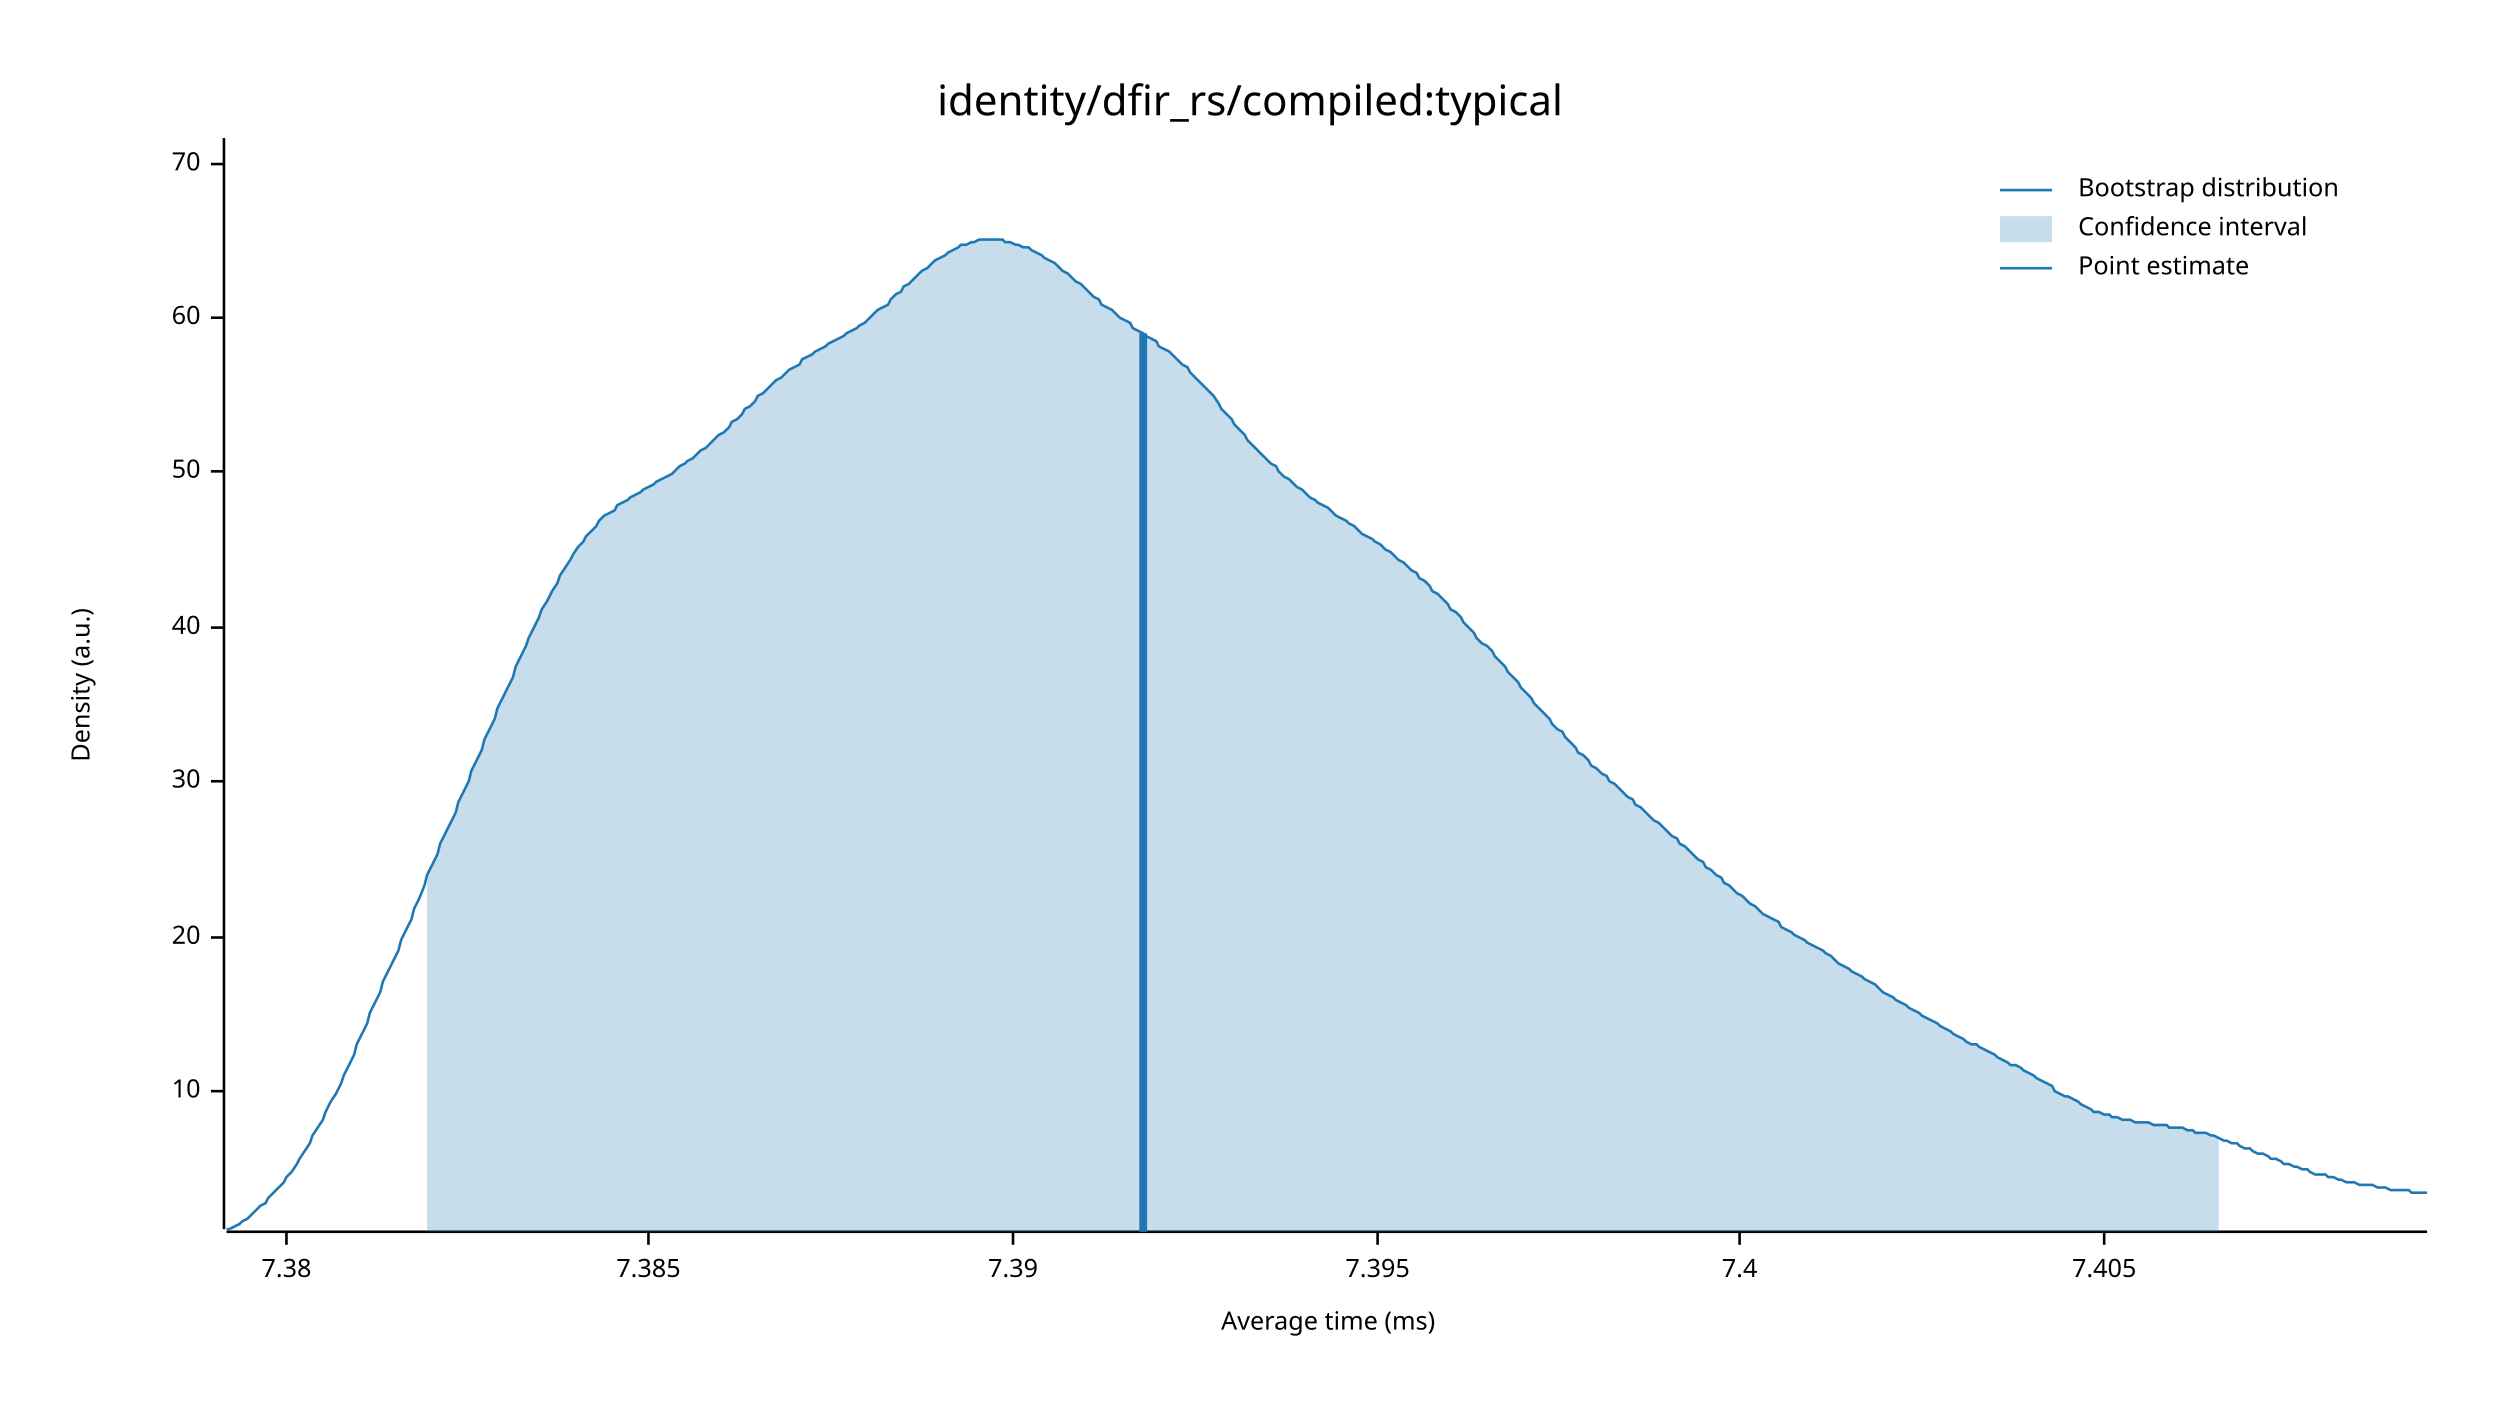
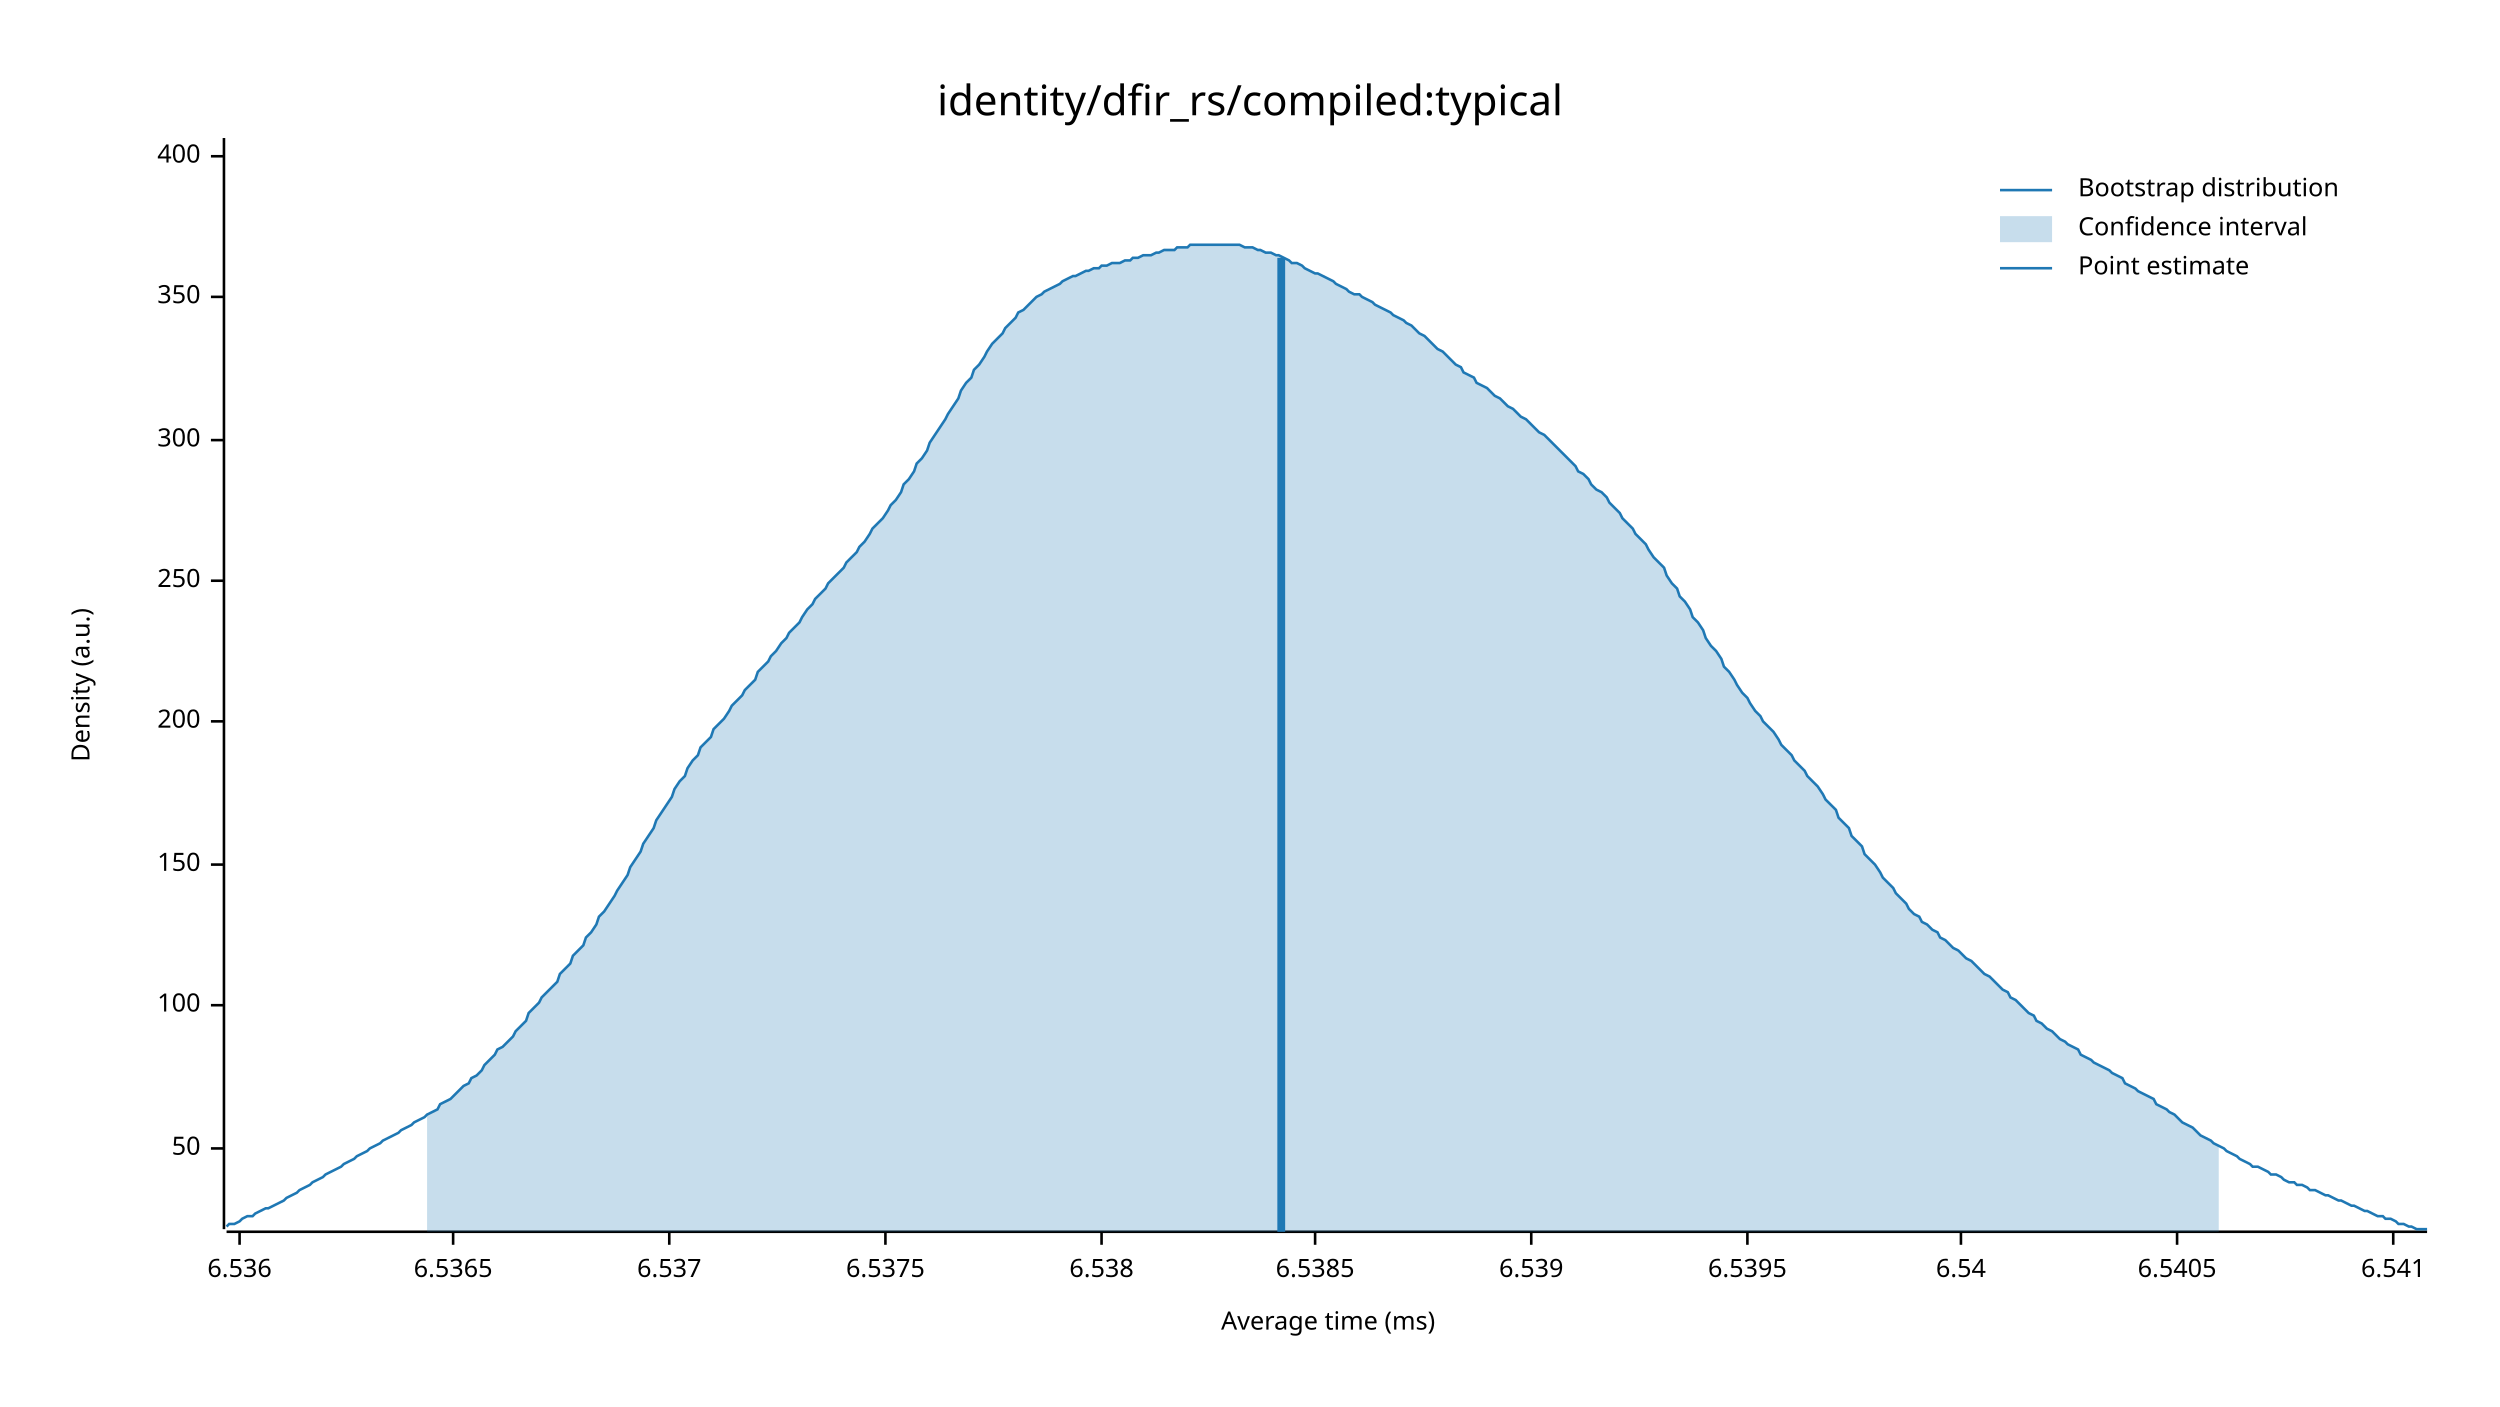
<svg xmlns="http://www.w3.org/2000/svg" width="960" height="540" viewBox="0 0 960 540">
  <text x="480" y="32" dy="0.76em" text-anchor="middle" font-family="sans-serif" font-size="16.129" opacity="1" fill="#000000">
identity/dfir_rs/compiled:typical
</text>
  <text x="27" y="263" dy="0.76em" text-anchor="middle" font-family="sans-serif" font-size="9.677" opacity="1" fill="#000000" transform="rotate(270, 27, 263)">
Density (a.u.)
</text>
  <text x="510" y="513" dy="-0.5ex" text-anchor="middle" font-family="sans-serif" font-size="9.677" opacity="1" fill="#000000">
Average time (ms)
</text>
  <polyline fill="none" opacity="1" stroke="#000000" stroke-width="1" points="86,53 86,472 " />
-   <text x="77" y="419" dy="0.5ex" text-anchor="end" font-family="sans-serif" font-size="9.677" opacity="1" fill="#000000">
- 10
- </text>
-   <polyline fill="none" opacity="1" stroke="#000000" stroke-width="1" points="81,419 86,419 " />
-   <text x="77" y="360" dy="0.5ex" text-anchor="end" font-family="sans-serif" font-size="9.677" opacity="1" fill="#000000">
- 20
- </text>
-   <polyline fill="none" opacity="1" stroke="#000000" stroke-width="1" points="81,360 86,360 " />
-   <text x="77" y="300" dy="0.5ex" text-anchor="end" font-family="sans-serif" font-size="9.677" opacity="1" fill="#000000">
- 30
- </text>
-   <polyline fill="none" opacity="1" stroke="#000000" stroke-width="1" points="81,300 86,300 " />
-   <text x="77" y="241" dy="0.5ex" text-anchor="end" font-family="sans-serif" font-size="9.677" opacity="1" fill="#000000">
- 40
- </text>
-   <polyline fill="none" opacity="1" stroke="#000000" stroke-width="1" points="81,241 86,241 " />
-   <text x="77" y="181" dy="0.5ex" text-anchor="end" font-family="sans-serif" font-size="9.677" opacity="1" fill="#000000">
+   <text x="77" y="441" dy="0.5ex" text-anchor="end" font-family="sans-serif" font-size="9.677" opacity="1" fill="#000000">
50
</text>
-   <polyline fill="none" opacity="1" stroke="#000000" stroke-width="1" points="81,181 86,181 " />
-   <text x="77" y="122" dy="0.5ex" text-anchor="end" font-family="sans-serif" font-size="9.677" opacity="1" fill="#000000">
- 60
+   <polyline fill="none" opacity="1" stroke="#000000" stroke-width="1" points="81,441 86,441 " />
+   <text x="77" y="386" dy="0.5ex" text-anchor="end" font-family="sans-serif" font-size="9.677" opacity="1" fill="#000000">
+ 100
</text>
-   <polyline fill="none" opacity="1" stroke="#000000" stroke-width="1" points="81,122 86,122 " />
-   <text x="77" y="63" dy="0.5ex" text-anchor="end" font-family="sans-serif" font-size="9.677" opacity="1" fill="#000000">
- 70
+   <polyline fill="none" opacity="1" stroke="#000000" stroke-width="1" points="81,386 86,386 " />
+   <text x="77" y="332" dy="0.5ex" text-anchor="end" font-family="sans-serif" font-size="9.677" opacity="1" fill="#000000">
+ 150
</text>
-   <polyline fill="none" opacity="1" stroke="#000000" stroke-width="1" points="81,63 86,63 " />
+   <polyline fill="none" opacity="1" stroke="#000000" stroke-width="1" points="81,332 86,332 " />
+   <text x="77" y="277" dy="0.5ex" text-anchor="end" font-family="sans-serif" font-size="9.677" opacity="1" fill="#000000">
+ 200
+ </text>
+   <polyline fill="none" opacity="1" stroke="#000000" stroke-width="1" points="81,277 86,277 " />
+   <text x="77" y="223" dy="0.5ex" text-anchor="end" font-family="sans-serif" font-size="9.677" opacity="1" fill="#000000">
+ 250
+ </text>
+   <polyline fill="none" opacity="1" stroke="#000000" stroke-width="1" points="81,223 86,223 " />
+   <text x="77" y="169" dy="0.5ex" text-anchor="end" font-family="sans-serif" font-size="9.677" opacity="1" fill="#000000">
+ 300
+ </text>
+   <polyline fill="none" opacity="1" stroke="#000000" stroke-width="1" points="81,169 86,169 " />
+   <text x="77" y="114" dy="0.5ex" text-anchor="end" font-family="sans-serif" font-size="9.677" opacity="1" fill="#000000">
+ 350
+ </text>
+   <polyline fill="none" opacity="1" stroke="#000000" stroke-width="1" points="81,114 86,114 " />
+   <text x="77" y="60" dy="0.5ex" text-anchor="end" font-family="sans-serif" font-size="9.677" opacity="1" fill="#000000">
+ 400
+ </text>
+   <polyline fill="none" opacity="1" stroke="#000000" stroke-width="1" points="81,60 86,60 " />
  <polyline fill="none" opacity="1" stroke="#000000" stroke-width="1" points="87,473 932,473 " />
-   <text x="110" y="483" dy="0.76em" text-anchor="middle" font-family="sans-serif" font-size="9.677" opacity="1" fill="#000000">
- 7.38
+   <text x="92" y="483" dy="0.76em" text-anchor="middle" font-family="sans-serif" font-size="9.677" opacity="1" fill="#000000">
+ 6.536
</text>
-   <polyline fill="none" opacity="1" stroke="#000000" stroke-width="1" points="110,473 110,478 " />
-   <text x="249" y="483" dy="0.76em" text-anchor="middle" font-family="sans-serif" font-size="9.677" opacity="1" fill="#000000">
- 7.385
+   <polyline fill="none" opacity="1" stroke="#000000" stroke-width="1" points="92,473 92,478 " />
+   <text x="174" y="483" dy="0.76em" text-anchor="middle" font-family="sans-serif" font-size="9.677" opacity="1" fill="#000000">
+ 6.5365
</text>
-   <polyline fill="none" opacity="1" stroke="#000000" stroke-width="1" points="249,473 249,478 " />
-   <text x="389" y="483" dy="0.76em" text-anchor="middle" font-family="sans-serif" font-size="9.677" opacity="1" fill="#000000">
- 7.39
+   <polyline fill="none" opacity="1" stroke="#000000" stroke-width="1" points="174,473 174,478 " />
+   <text x="257" y="483" dy="0.76em" text-anchor="middle" font-family="sans-serif" font-size="9.677" opacity="1" fill="#000000">
+ 6.537
</text>
-   <polyline fill="none" opacity="1" stroke="#000000" stroke-width="1" points="389,473 389,478 " />
-   <text x="529" y="483" dy="0.76em" text-anchor="middle" font-family="sans-serif" font-size="9.677" opacity="1" fill="#000000">
- 7.395
+   <polyline fill="none" opacity="1" stroke="#000000" stroke-width="1" points="257,473 257,478 " />
+   <text x="340" y="483" dy="0.76em" text-anchor="middle" font-family="sans-serif" font-size="9.677" opacity="1" fill="#000000">
+ 6.5375
</text>
-   <polyline fill="none" opacity="1" stroke="#000000" stroke-width="1" points="529,473 529,478 " />
-   <text x="668" y="483" dy="0.76em" text-anchor="middle" font-family="sans-serif" font-size="9.677" opacity="1" fill="#000000">
- 7.4
+   <polyline fill="none" opacity="1" stroke="#000000" stroke-width="1" points="340,473 340,478 " />
+   <text x="423" y="483" dy="0.76em" text-anchor="middle" font-family="sans-serif" font-size="9.677" opacity="1" fill="#000000">
+ 6.538
</text>
-   <polyline fill="none" opacity="1" stroke="#000000" stroke-width="1" points="668,473 668,478 " />
-   <text x="808" y="483" dy="0.76em" text-anchor="middle" font-family="sans-serif" font-size="9.677" opacity="1" fill="#000000">
- 7.405
+   <polyline fill="none" opacity="1" stroke="#000000" stroke-width="1" points="423,473 423,478 " />
+   <text x="505" y="483" dy="0.76em" text-anchor="middle" font-family="sans-serif" font-size="9.677" opacity="1" fill="#000000">
+ 6.5385
</text>
-   <polyline fill="none" opacity="1" stroke="#000000" stroke-width="1" points="808,473 808,478 " />
-   <polyline fill="none" opacity="1" stroke="#1F78B4" stroke-width="1" points="87,472 88,472 90,471 92,470 93,469 95,468 97,466 98,465 100,463 102,462 103,460 105,458 107,456 109,454 110,452 112,450 114,447 115,445 117,442 119,439 120,436 122,433 124,430 125,427 127,423 129,420 131,416 132,413 134,409 136,405 137,401 139,397 141,393 142,389 144,385 146,381 147,377 149,373 151,369 153,365 154,361 156,357 158,353 159,349 161,345 163,340 164,336 166,332 168,328 169,324 171,320 173,316 175,312 176,308 178,304 180,300 181,296 183,292 185,288 186,284 188,280 190,276 191,272 193,268 195,264 197,260 198,256 200,252 202,248 203,245 205,241 207,237 208,234 210,231 212,227 214,224 215,221 217,218 219,215 220,213 222,210 224,208 225,206 227,204 229,202 230,200 232,198 234,197 236,196 237,194 239,193 241,192 242,191 244,190 246,189 247,188 249,187 251,186 252,185 254,184 256,183 258,182 259,181 261,179 263,178 264,177 266,176 268,174 269,173 271,172 273,170 274,169 276,167 278,166 280,164 281,162 283,161 285,159 286,157 288,156 290,154 291,152 293,151 295,149 296,148 298,146 300,145 302,143 303,142 305,141 307,140 308,138 310,137 312,136 313,135 315,134 317,133 318,132 320,131 322,130 324,129 325,128 327,127 329,126 330,125 332,124 334,122 335,121 337,119 339,118 341,117 342,115 344,113 346,112 347,110 349,109 351,107 352,106 354,104 356,103 357,102 359,100 361,99 363,98 364,97 366,96 368,95 369,94 371,94 373,93 374,93 376,92 378,92 379,92 381,92 383,92 385,92 386,93 388,93 390,94 391,94 393,95 395,95 396,96 398,97 400,98 401,99 403,100 405,101 407,103 408,104 410,105 412,107 413,108 415,109 417,111 418,112 420,114 422,115 423,117 425,118 427,119 429,121 430,122 432,123 434,124 435,126 437,127 439,128 440,129 442,130 444,131 445,133 447,134 449,135 451,137 452,138 454,140 456,141 457,143 459,145 461,147 462,148 464,150 466,152 468,155 469,157 471,159 473,161 474,163 476,165 478,167 479,169 481,171 483,173 484,174 486,176 488,178 490,179 491,181 493,183 495,184 496,185 498,187 500,188 501,189 503,191 505,192 506,193 508,194 510,195 512,197 513,198 515,199 517,200 518,201 520,202 522,204 523,205 525,206 527,207 528,208 530,209 532,211 534,212 535,213 537,215 539,216 540,217 542,219 544,220 545,222 547,223 549,225 550,227 552,228 554,230 556,232 557,234 559,235 561,237 562,239 564,241 566,243 567,245 569,247 571,248 573,250 574,252 576,254 578,256 579,258 581,260 583,262 584,264 586,266 588,268 589,270 591,272 593,274 595,276 596,278 598,280 600,281 601,283 603,285 605,287 606,289 608,290 610,292 611,294 613,295 615,297 617,298 618,300 620,301 622,303 623,304 625,306 627,307 628,309 630,310 632,312 633,313 635,315 637,316 639,318 640,319 642,321 644,322 645,324 647,325 649,327 650,328 652,330 654,331 655,333 657,334 659,336 661,337 662,339 664,340 666,342 667,343 669,344 671,346 672,347 674,348 676,350 677,351 679,352 681,353 683,354 684,356 686,357 688,358 689,359 691,360 693,361 694,362 696,363 698,364 700,365 701,366 703,367 705,369 706,370 708,371 710,372 711,373 713,374 715,375 716,376 718,377 720,378 722,380 723,381 725,382 727,383 728,384 730,385 732,386 733,387 735,388 737,389 738,390 740,391 742,392 744,393 745,394 747,395 749,396 750,397 752,398 754,399 755,400 757,401 759,401 760,402 762,403 764,404 766,405 767,406 769,407 771,408 772,409 774,409 776,410 777,411 779,412 781,413 782,414 784,415 786,416 788,417 789,419 791,420 793,421 794,421 796,422 798,423 799,424 801,425 803,426 804,427 806,427 808,428 810,428 811,429 813,429 815,430 816,430 818,430 820,431 821,431 823,431 825,431 827,432 828,432 830,432 832,432 833,433 835,433 837,433 838,433 840,434 842,434 843,435 845,435 847,435 849,436 850,436 852,437 854,438 855,438 857,439 859,439 860,440 862,441 864,441 865,442 867,443 869,443 871,444 872,445 874,445 876,446 877,447 879,447 881,448 882,448 884,449 886,449 887,450 889,451 891,451 893,451 894,452 896,452 898,453 899,453 901,454 903,454 904,454 906,455 908,455 909,455 911,455 913,456 915,456 916,456 918,457 920,457 921,457 923,457 925,457 926,458 928,458 930,458 932,458 " />
-   <polygon opacity="0.25" fill="#1F78B4" points="164,336 166,332 168,328 169,324 171,320 173,316 175,312 176,308 178,304 180,300 181,296 183,292 185,288 186,284 188,280 190,276 191,272 193,268 195,264 197,260 198,256 200,252 202,248 203,245 205,241 207,237 208,234 210,231 212,227 214,224 215,221 217,218 219,215 220,213 222,210 224,208 225,206 227,204 229,202 230,200 232,198 234,197 236,196 237,194 239,193 241,192 242,191 244,190 246,189 247,188 249,187 251,186 252,185 254,184 256,183 258,182 259,181 261,179 263,178 264,177 266,176 268,174 269,173 271,172 273,170 274,169 276,167 278,166 280,164 281,162 283,161 285,159 286,157 288,156 290,154 291,152 293,151 295,149 296,148 298,146 300,145 302,143 303,142 305,141 307,140 308,138 310,137 312,136 313,135 315,134 317,133 318,132 320,131 322,130 324,129 325,128 327,127 329,126 330,125 332,124 334,122 335,121 337,119 339,118 341,117 342,115 344,113 346,112 347,110 349,109 351,107 352,106 354,104 356,103 357,102 359,100 361,99 363,98 364,97 366,96 368,95 369,94 371,94 373,93 374,93 376,92 378,92 379,92 381,92 383,92 385,92 386,93 388,93 390,94 391,94 393,95 395,95 396,96 398,97 400,98 401,99 403,100 405,101 407,103 408,104 410,105 412,107 413,108 415,109 417,111 418,112 420,114 422,115 423,117 425,118 427,119 429,121 430,122 432,123 434,124 435,126 437,127 439,128 440,129 442,130 444,131 445,133 447,134 449,135 451,137 452,138 454,140 456,141 457,143 459,145 461,147 462,148 464,150 466,152 468,155 469,157 471,159 473,161 474,163 476,165 478,167 479,169 481,171 483,173 484,174 486,176 488,178 490,179 491,181 493,183 495,184 496,185 498,187 500,188 501,189 503,191 505,192 506,193 508,194 510,195 512,197 513,198 515,199 517,200 518,201 520,202 522,204 523,205 525,206 527,207 528,208 530,209 532,211 534,212 535,213 537,215 539,216 540,217 542,219 544,220 545,222 547,223 549,225 550,227 552,228 554,230 556,232 557,234 559,235 561,237 562,239 564,241 566,243 567,245 569,247 571,248 573,250 574,252 576,254 578,256 579,258 581,260 583,262 584,264 586,266 588,268 589,270 591,272 593,274 595,276 596,278 598,280 600,281 601,283 603,285 605,287 606,289 608,290 610,292 611,294 613,295 615,297 617,298 618,300 620,301 622,303 623,304 625,306 627,307 628,309 630,310 632,312 633,313 635,315 637,316 639,318 640,319 642,321 644,322 645,324 647,325 649,327 650,328 652,330 654,331 655,333 657,334 659,336 661,337 662,339 664,340 666,342 667,343 669,344 671,346 672,347 674,348 676,350 677,351 679,352 681,353 683,354 684,356 686,357 688,358 689,359 691,360 693,361 694,362 696,363 698,364 700,365 701,366 703,367 705,369 706,370 708,371 710,372 711,373 713,374 715,375 716,376 718,377 720,378 722,380 723,381 725,382 727,383 728,384 730,385 732,386 733,387 735,388 737,389 738,390 740,391 742,392 744,393 745,394 747,395 749,396 750,397 752,398 754,399 755,400 757,401 759,401 760,402 762,403 764,404 766,405 767,406 769,407 771,408 772,409 774,409 776,410 777,411 779,412 781,413 782,414 784,415 786,416 788,417 789,419 791,420 793,421 794,421 796,422 798,423 799,424 801,425 803,426 804,427 806,427 808,428 810,428 811,429 813,429 815,430 816,430 818,430 820,431 821,431 823,431 825,431 827,432 828,432 830,432 832,432 833,433 835,433 837,433 838,433 840,434 842,434 843,435 845,435 847,435 849,436 850,436 852,437 852,473 164,473 " />
-   <polyline fill="none" opacity="1" stroke="#1F78B4" stroke-width="3" points="439,473 439,128 " />
+   <polyline fill="none" opacity="1" stroke="#000000" stroke-width="1" points="505,473 505,478 " />
+   <text x="588" y="483" dy="0.76em" text-anchor="middle" font-family="sans-serif" font-size="9.677" opacity="1" fill="#000000">
+ 6.539
+ </text>
+   <polyline fill="none" opacity="1" stroke="#000000" stroke-width="1" points="588,473 588,478 " />
+   <text x="671" y="483" dy="0.76em" text-anchor="middle" font-family="sans-serif" font-size="9.677" opacity="1" fill="#000000">
+ 6.5395
+ </text>
+   <polyline fill="none" opacity="1" stroke="#000000" stroke-width="1" points="671,473 671,478 " />
+   <text x="753" y="483" dy="0.76em" text-anchor="middle" font-family="sans-serif" font-size="9.677" opacity="1" fill="#000000">
+ 6.54
+ </text>
+   <polyline fill="none" opacity="1" stroke="#000000" stroke-width="1" points="753,473 753,478 " />
+   <text x="836" y="483" dy="0.76em" text-anchor="middle" font-family="sans-serif" font-size="9.677" opacity="1" fill="#000000">
+ 6.5405
+ </text>
+   <polyline fill="none" opacity="1" stroke="#000000" stroke-width="1" points="836,473 836,478 " />
+   <text x="919" y="483" dy="0.76em" text-anchor="middle" font-family="sans-serif" font-size="9.677" opacity="1" fill="#000000">
+ 6.541
+ </text>
+   <polyline fill="none" opacity="1" stroke="#000000" stroke-width="1" points="919,473 919,478 " />
+   <polyline fill="none" opacity="1" stroke="#1F78B4" stroke-width="1" points="87,471 88,470 90,470 92,469 93,468 95,467 97,467 98,466 100,465 102,464 103,464 105,463 107,462 109,461 110,460 112,459 114,458 115,457 117,456 119,455 120,454 122,453 124,452 125,451 127,450 129,449 131,448 132,447 134,446 136,445 137,444 139,443 141,442 142,441 144,440 146,439 147,438 149,437 151,436 153,435 154,434 156,433 158,432 159,431 161,430 163,429 164,428 166,427 168,426 169,424 171,423 173,422 175,420 176,419 178,417 180,416 181,414 183,413 185,411 186,409 188,407 190,405 191,403 193,402 195,400 197,398 198,396 200,394 202,392 203,389 205,387 207,385 208,383 210,381 212,379 214,377 215,374 217,372 219,370 220,367 222,365 224,363 225,360 227,358 229,355 230,352 232,350 234,347 236,344 237,342 239,339 241,336 242,333 244,330 246,327 247,324 249,321 251,318 252,315 254,312 256,309 258,306 259,303 261,300 263,298 264,295 266,292 268,290 269,287 271,285 273,283 274,280 276,278 278,276 280,273 281,271 283,269 285,267 286,265 288,263 290,261 291,258 293,256 295,254 296,252 298,250 300,247 302,245 303,243 305,241 307,239 308,237 310,234 312,232 313,230 315,228 317,226 318,224 320,222 322,220 324,218 325,216 327,214 329,212 330,210 332,208 334,205 335,203 337,201 339,199 341,196 342,194 344,192 346,189 347,186 349,184 351,181 352,178 354,176 356,173 357,170 359,167 361,164 363,161 364,159 366,156 368,153 369,150 371,147 373,145 374,142 376,140 378,137 379,135 381,132 383,130 385,128 386,126 388,124 390,122 391,120 393,119 395,117 396,116 398,114 400,113 401,112 403,111 405,110 407,109 408,108 410,107 412,106 413,106 415,105 417,104 418,104 420,103 422,103 423,102 425,102 427,101 429,101 430,101 432,100 434,100 435,99 437,99 439,98 440,98 442,98 444,97 445,97 447,96 449,96 451,96 452,95 454,95 456,95 457,94 459,94 461,94 462,94 464,94 466,94 468,94 469,94 471,94 473,94 474,94 476,94 478,95 479,95 481,95 483,96 484,96 486,97 488,97 490,98 491,98 493,99 495,100 496,101 498,101 500,102 501,103 503,104 505,105 506,105 508,106 510,107 512,108 513,109 515,110 517,111 518,112 520,113 522,113 523,114 525,115 527,116 528,117 530,118 532,119 534,120 535,121 537,122 539,123 540,124 542,125 544,127 545,128 547,129 549,131 550,132 552,134 554,135 556,137 557,138 559,140 561,141 562,143 564,144 566,145 567,147 569,148 571,149 573,151 574,152 576,153 578,155 579,156 581,157 583,159 584,160 586,161 588,163 589,164 591,166 593,167 595,169 596,170 598,172 600,174 601,175 603,177 605,179 606,181 608,182 610,184 611,186 613,188 615,189 617,191 618,193 620,195 622,197 623,199 625,201 627,203 628,205 630,207 632,209 633,211 635,214 637,216 639,218 640,221 642,224 644,226 645,229 647,231 649,234 650,237 652,239 654,242 655,245 657,248 659,250 661,253 662,256 664,258 666,261 667,263 669,266 671,268 672,270 674,273 676,275 677,277 679,279 681,281 683,284 684,286 686,288 688,290 689,292 691,294 693,296 694,298 696,300 698,302 700,305 701,307 703,309 705,311 706,314 708,316 710,318 711,321 713,323 715,325 716,328 718,330 720,332 722,335 723,337 725,339 727,341 728,343 730,345 732,347 733,349 735,351 737,352 738,354 740,355 742,357 744,358 745,360 747,361 749,363 750,364 752,365 754,367 755,368 757,369 759,371 760,372 762,374 764,375 766,377 767,378 769,380 771,381 772,383 774,384 776,386 777,387 779,389 781,390 782,392 784,393 786,395 788,396 789,397 791,399 793,400 794,401 796,402 798,403 799,405 801,406 803,407 804,408 806,409 808,410 810,411 811,412 813,413 815,414 816,416 818,417 820,418 821,419 823,420 825,421 827,422 828,424 830,425 832,426 833,427 835,428 837,430 838,431 840,432 842,433 843,434 845,436 847,437 849,438 850,439 852,440 854,441 855,442 857,443 859,444 860,445 862,446 864,447 865,448 867,448 869,449 871,450 872,451 874,451 876,452 877,453 879,454 881,454 882,455 884,455 886,456 887,457 889,457 891,458 893,459 894,459 896,460 898,461 899,461 901,462 903,463 904,463 906,464 908,465 909,465 911,466 913,467 915,467 916,468 918,468 920,469 921,470 923,470 925,471 926,471 928,472 930,472 932,472 " />
+   <polygon opacity="0.25" fill="#1F78B4" points="164,428 166,427 168,426 169,424 171,423 173,422 175,420 176,419 178,417 180,416 181,414 183,413 185,411 186,409 188,407 190,405 191,403 193,402 195,400 197,398 198,396 200,394 202,392 203,389 205,387 207,385 208,383 210,381 212,379 214,377 215,374 217,372 219,370 220,367 222,365 224,363 225,360 227,358 229,355 230,352 232,350 234,347 236,344 237,342 239,339 241,336 242,333 244,330 246,327 247,324 249,321 251,318 252,315 254,312 256,309 258,306 259,303 261,300 263,298 264,295 266,292 268,290 269,287 271,285 273,283 274,280 276,278 278,276 280,273 281,271 283,269 285,267 286,265 288,263 290,261 291,258 293,256 295,254 296,252 298,250 300,247 302,245 303,243 305,241 307,239 308,237 310,234 312,232 313,230 315,228 317,226 318,224 320,222 322,220 324,218 325,216 327,214 329,212 330,210 332,208 334,205 335,203 337,201 339,199 341,196 342,194 344,192 346,189 347,186 349,184 351,181 352,178 354,176 356,173 357,170 359,167 361,164 363,161 364,159 366,156 368,153 369,150 371,147 373,145 374,142 376,140 378,137 379,135 381,132 383,130 385,128 386,126 388,124 390,122 391,120 393,119 395,117 396,116 398,114 400,113 401,112 403,111 405,110 407,109 408,108 410,107 412,106 413,106 415,105 417,104 418,104 420,103 422,103 423,102 425,102 427,101 429,101 430,101 432,100 434,100 435,99 437,99 439,98 440,98 442,98 444,97 445,97 447,96 449,96 451,96 452,95 454,95 456,95 457,94 459,94 461,94 462,94 464,94 466,94 468,94 469,94 471,94 473,94 474,94 476,94 478,95 479,95 481,95 483,96 484,96 486,97 488,97 490,98 491,98 493,99 495,100 496,101 498,101 500,102 501,103 503,104 505,105 506,105 508,106 510,107 512,108 513,109 515,110 517,111 518,112 520,113 522,113 523,114 525,115 527,116 528,117 530,118 532,119 534,120 535,121 537,122 539,123 540,124 542,125 544,127 545,128 547,129 549,131 550,132 552,134 554,135 556,137 557,138 559,140 561,141 562,143 564,144 566,145 567,147 569,148 571,149 573,151 574,152 576,153 578,155 579,156 581,157 583,159 584,160 586,161 588,163 589,164 591,166 593,167 595,169 596,170 598,172 600,174 601,175 603,177 605,179 606,181 608,182 610,184 611,186 613,188 615,189 617,191 618,193 620,195 622,197 623,199 625,201 627,203 628,205 630,207 632,209 633,211 635,214 637,216 639,218 640,221 642,224 644,226 645,229 647,231 649,234 650,237 652,239 654,242 655,245 657,248 659,250 661,253 662,256 664,258 666,261 667,263 669,266 671,268 672,270 674,273 676,275 677,277 679,279 681,281 683,284 684,286 686,288 688,290 689,292 691,294 693,296 694,298 696,300 698,302 700,305 701,307 703,309 705,311 706,314 708,316 710,318 711,321 713,323 715,325 716,328 718,330 720,332 722,335 723,337 725,339 727,341 728,343 730,345 732,347 733,349 735,351 737,352 738,354 740,355 742,357 744,358 745,360 747,361 749,363 750,364 752,365 754,367 755,368 757,369 759,371 760,372 762,374 764,375 766,377 767,378 769,380 771,381 772,383 774,384 776,386 777,387 779,389 781,390 782,392 784,393 786,395 788,396 789,397 791,399 793,400 794,401 796,402 798,403 799,405 801,406 803,407 804,408 806,409 808,410 810,411 811,412 813,413 815,414 816,416 818,417 820,418 821,419 823,420 825,421 827,422 828,424 830,425 832,426 833,427 835,428 837,430 838,431 840,432 842,433 843,434 845,436 847,437 849,438 850,439 852,440 852,473 164,473 " />
+   <polyline fill="none" opacity="1" stroke="#1F78B4" stroke-width="3" points="492,473 492,99 " />
  <text x="798" y="68" dy="0.76em" text-anchor="start" font-family="sans-serif" font-size="9.677" opacity="1" fill="#000000">
Bootstrap distribution
</text>
  <text x="798" y="83" dy="0.76em" text-anchor="start" font-family="sans-serif" font-size="9.677" opacity="1" fill="#000000">
Confidence interval
</text>
  <text x="798" y="98" dy="0.76em" text-anchor="start" font-family="sans-serif" font-size="9.677" opacity="1" fill="#000000">
Point estimate
</text>
  <polyline fill="none" opacity="1" stroke="#1F78B4" stroke-width="1" points="768,73 788,73 " />
  <rect x="768" y="83" width="20" height="10" opacity="0.25" fill="#1F78B4" stroke="none" />
  <polyline fill="none" opacity="1" stroke="#1F78B4" stroke-width="1" points="768,103 788,103 " />
</svg>
